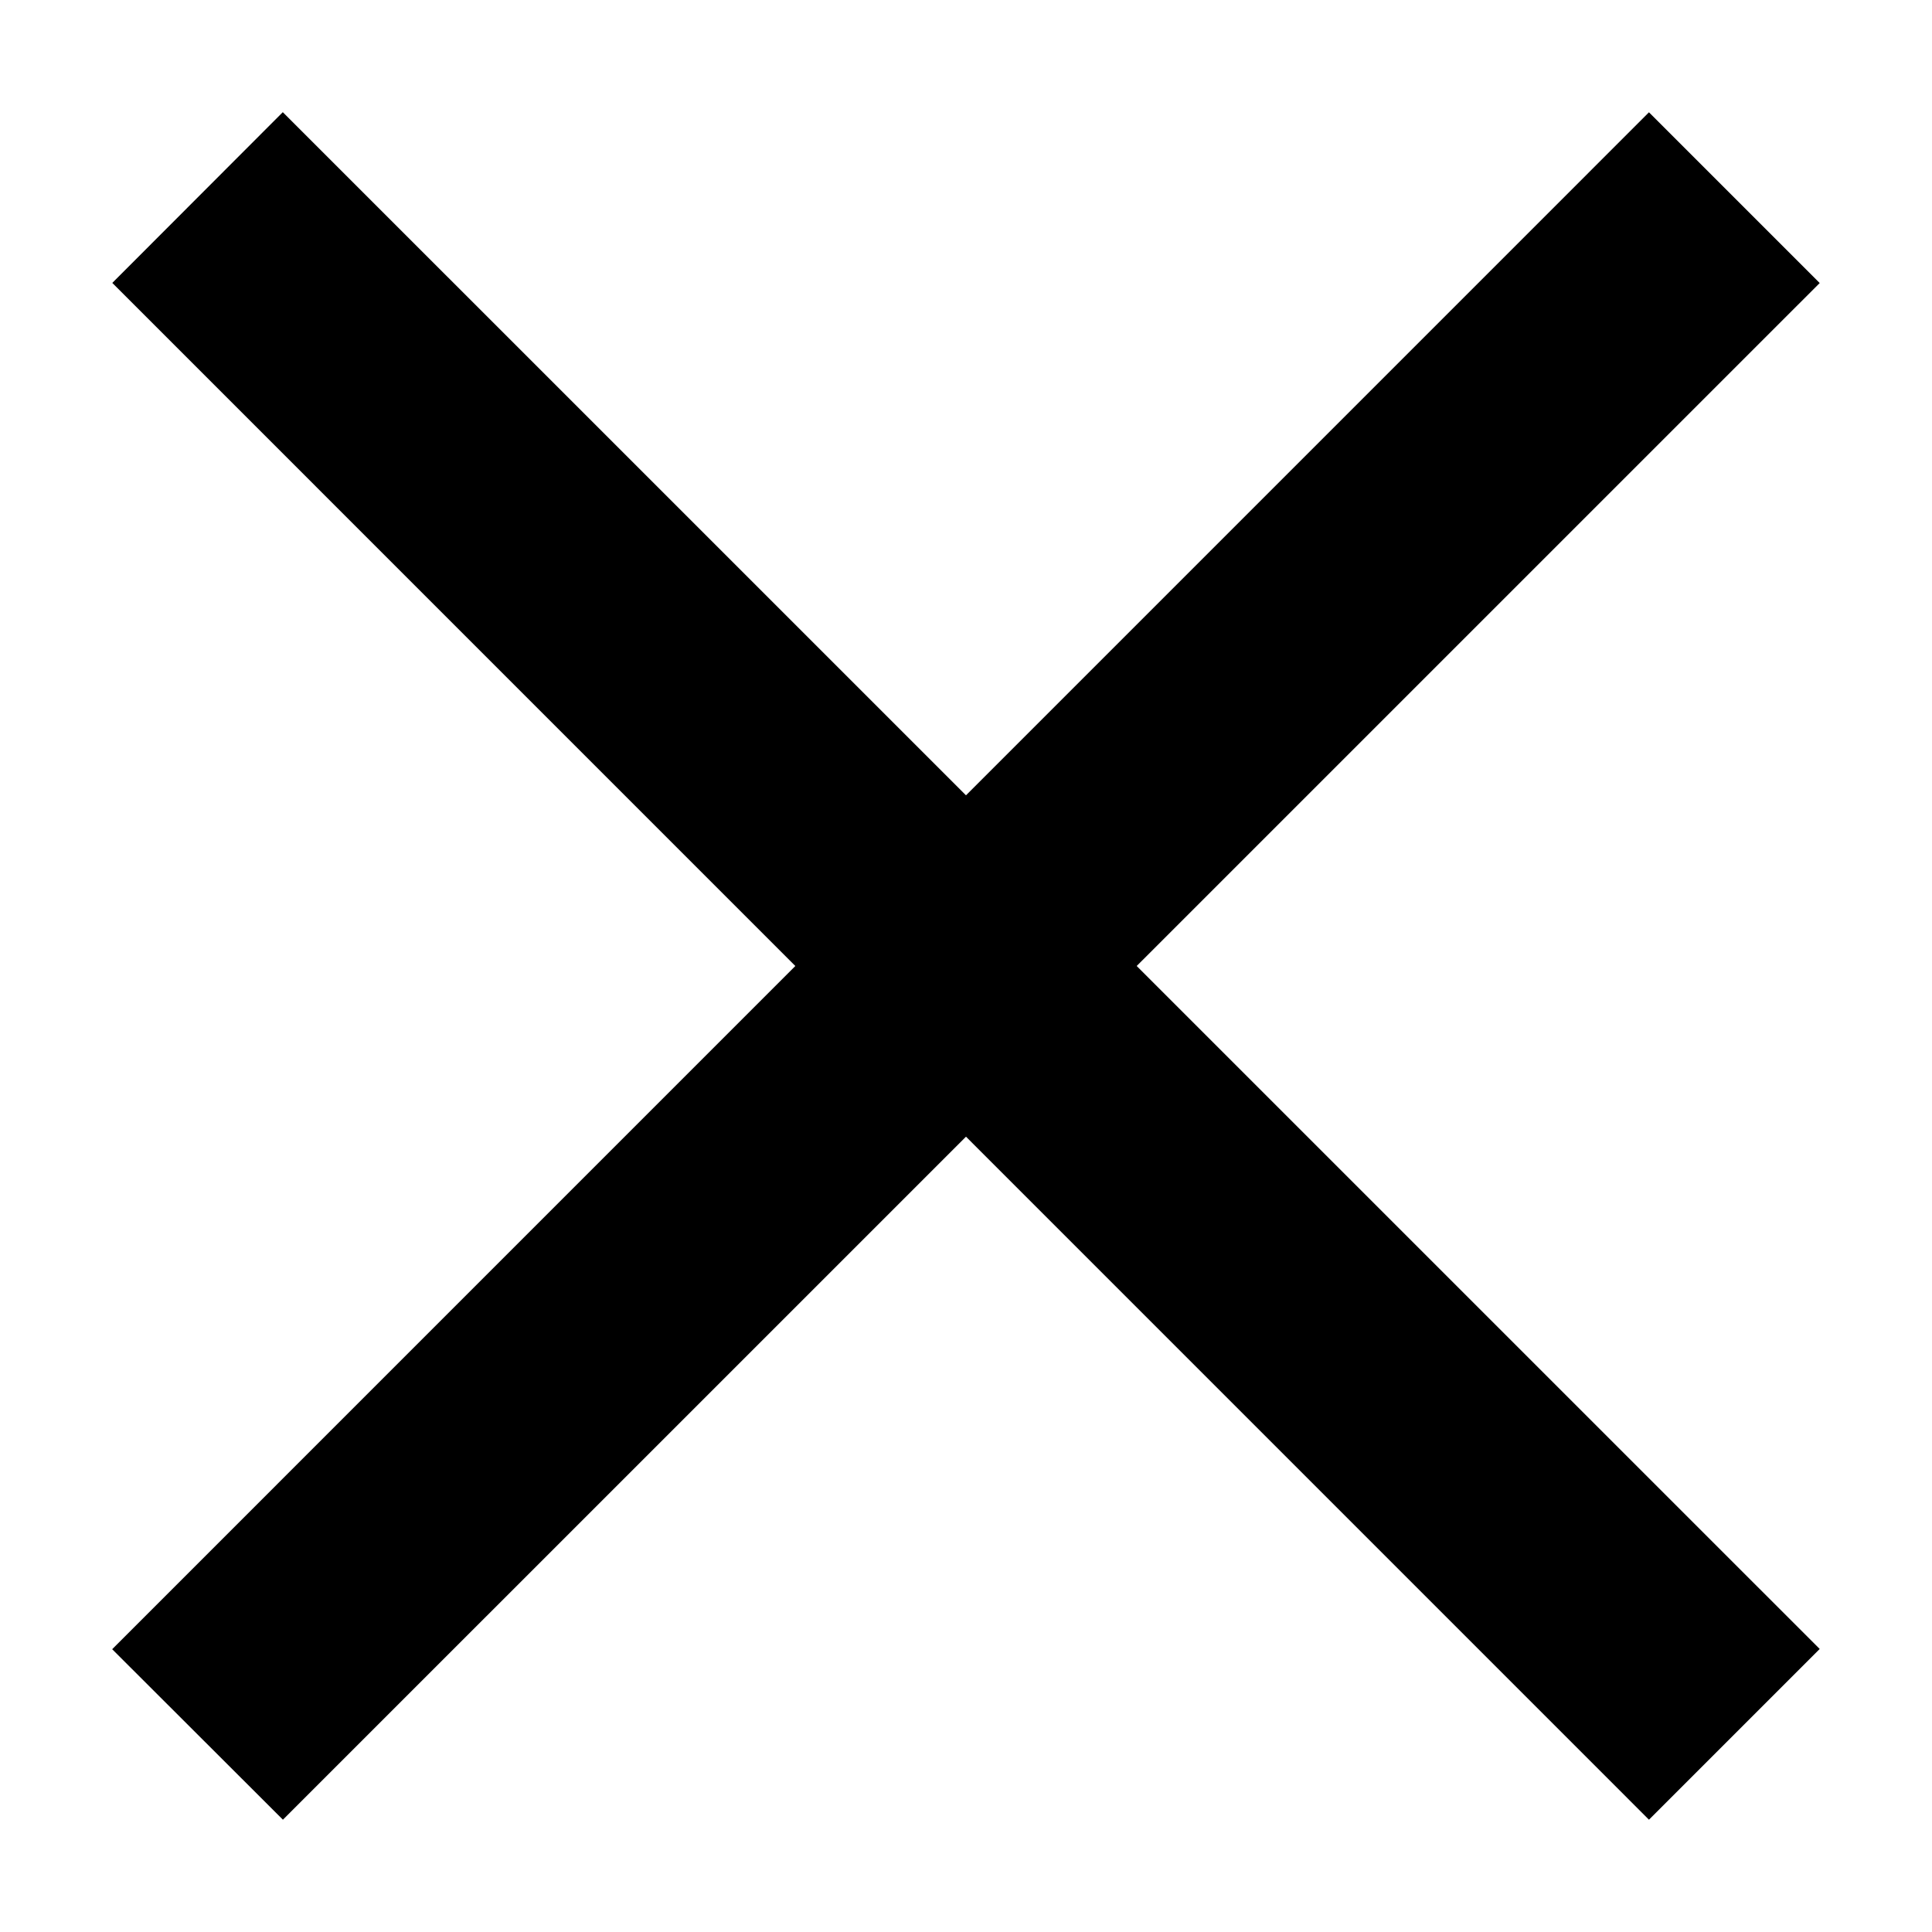
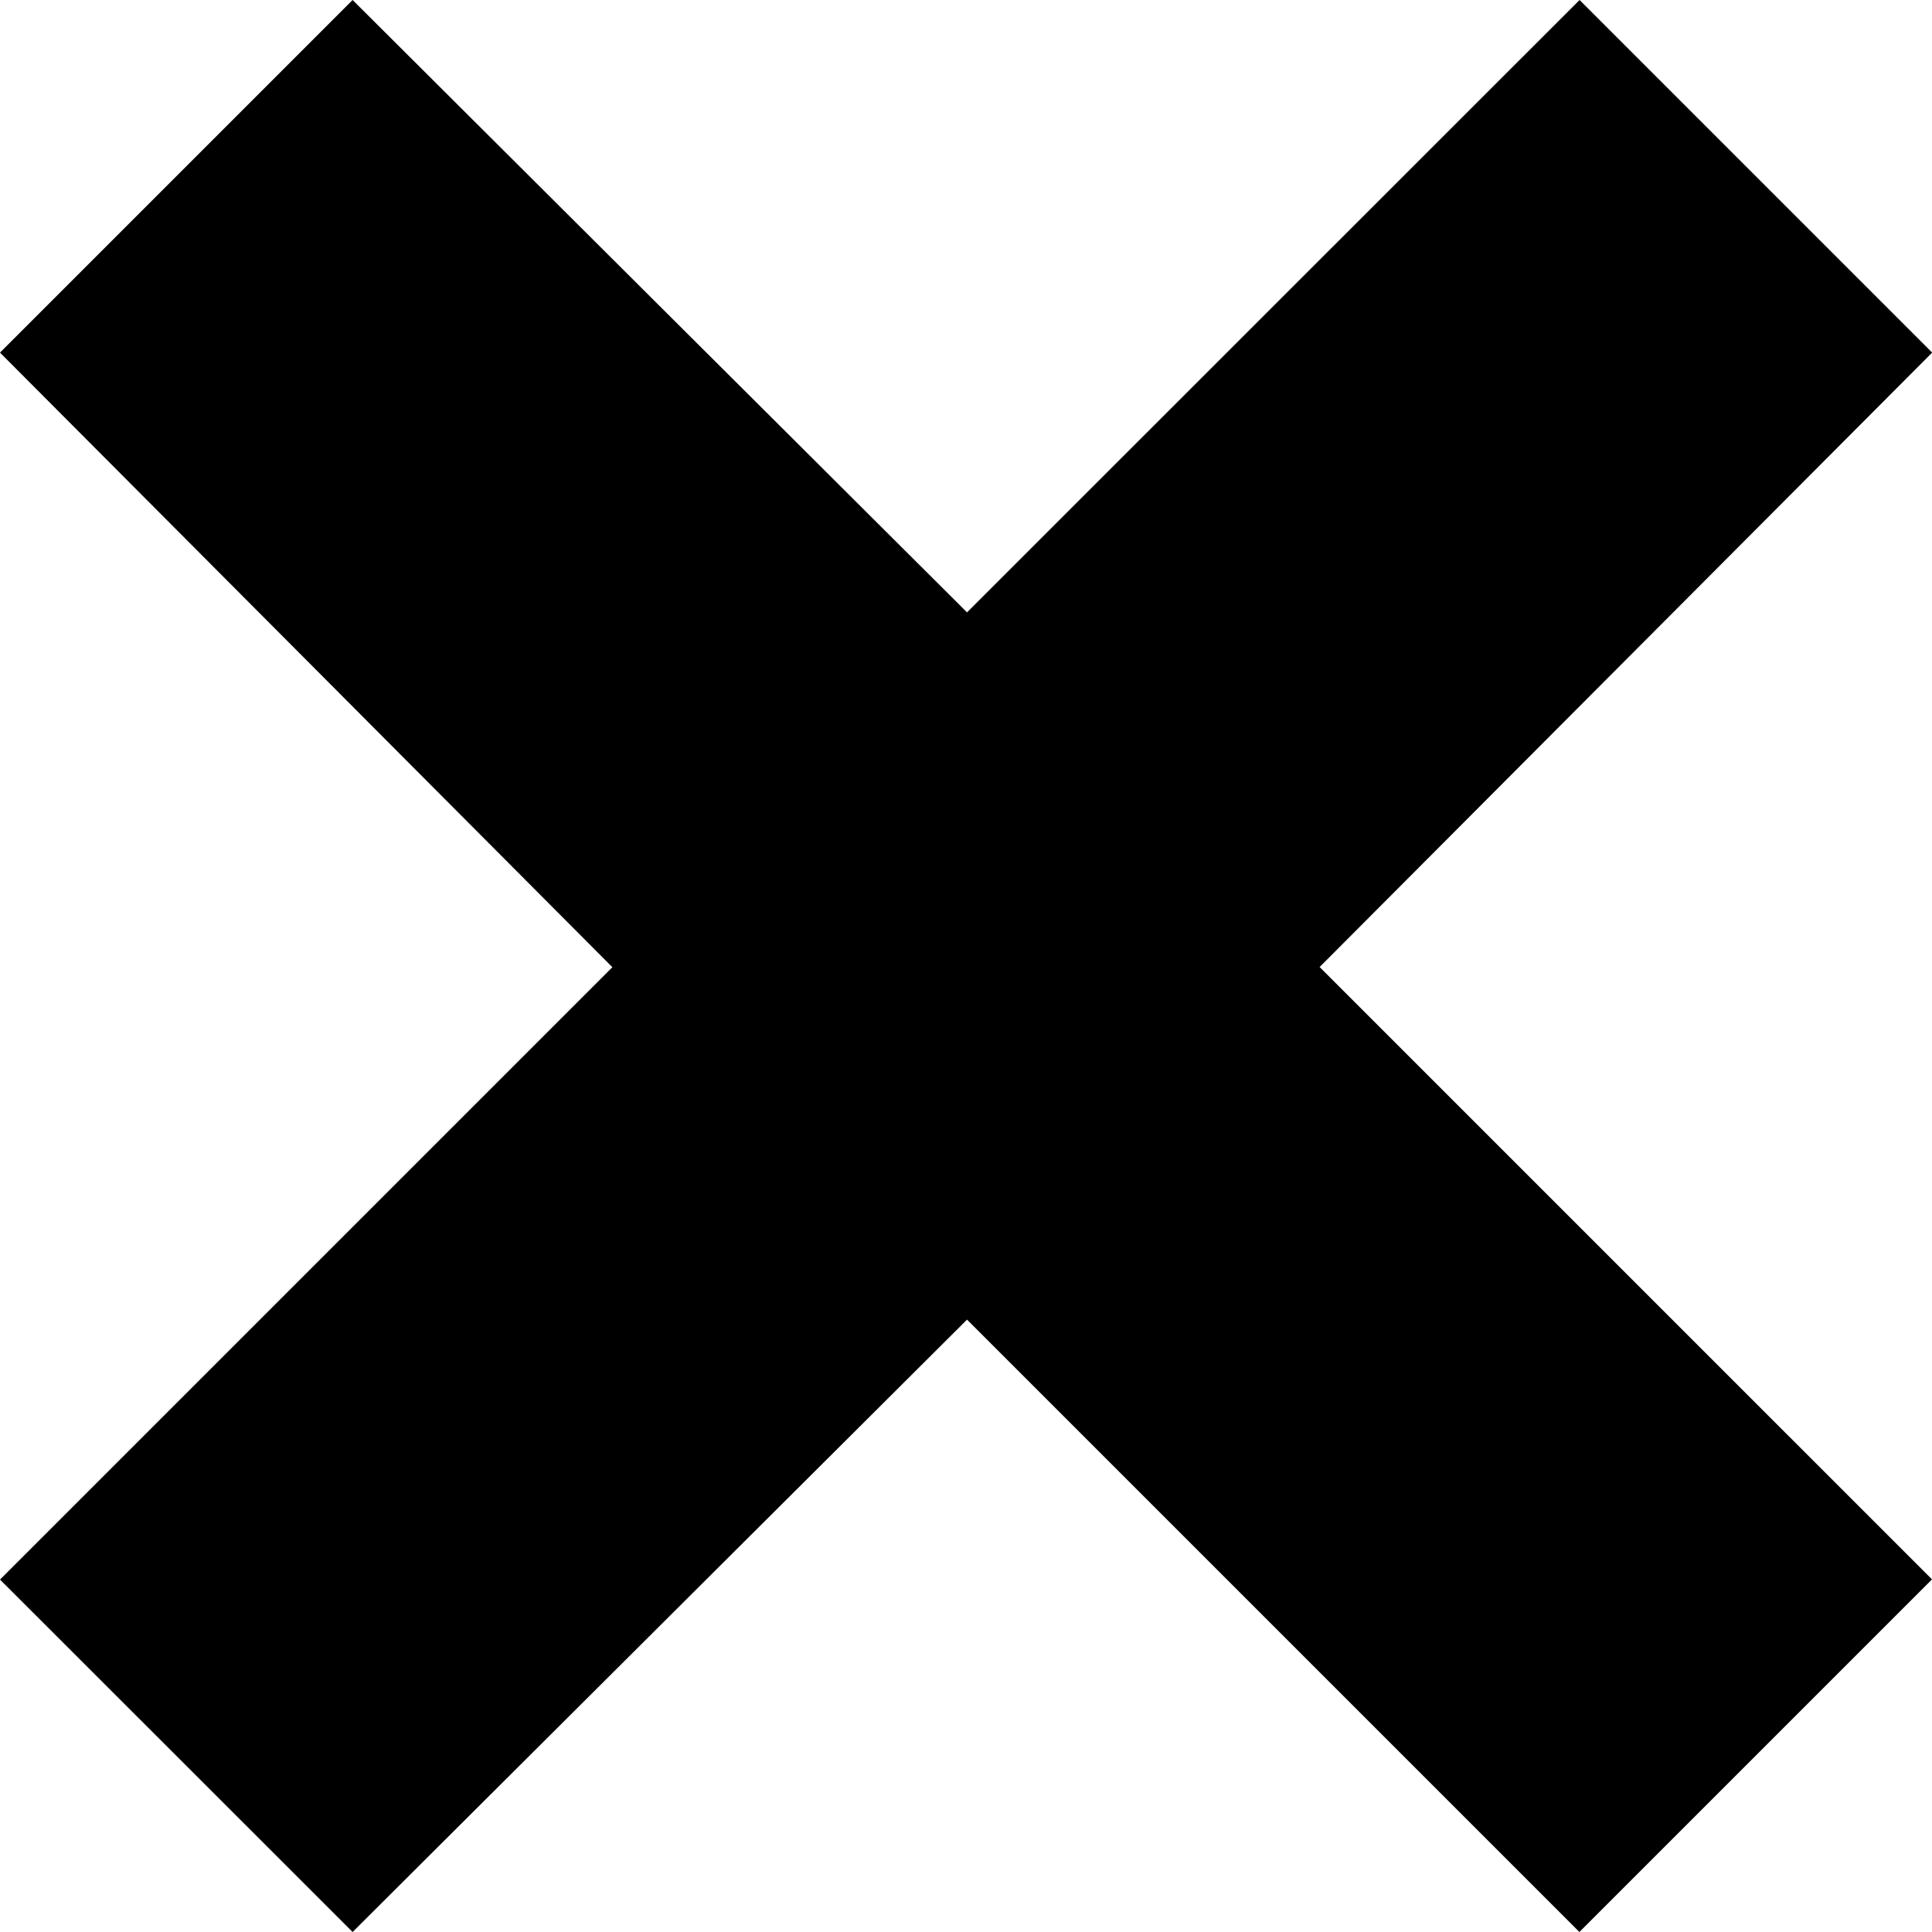
- <svg xmlns="http://www.w3.org/2000/svg" width="16" height="16">
-   <path d="M.93 2.343L2.342.929 15.07 13.656l-1.414 1.414z" />
-   <path d="M2.343 15.07L.929 13.658 13.656.93l1.414 1.414z" />
+ <svg xmlns="http://www.w3.org/2000/svg" viewBox="0 0 11.238 11.238">
+   <path d="M2.051 11.238L0 9.188l3.562-3.562L0 2.051 2.051 0l3.574 3.562L9.188 0l2.051 2.051-3.563 3.574 3.562 3.562-2.051 2.051-3.562-3.562-3.574 3.562z" />
</svg>
